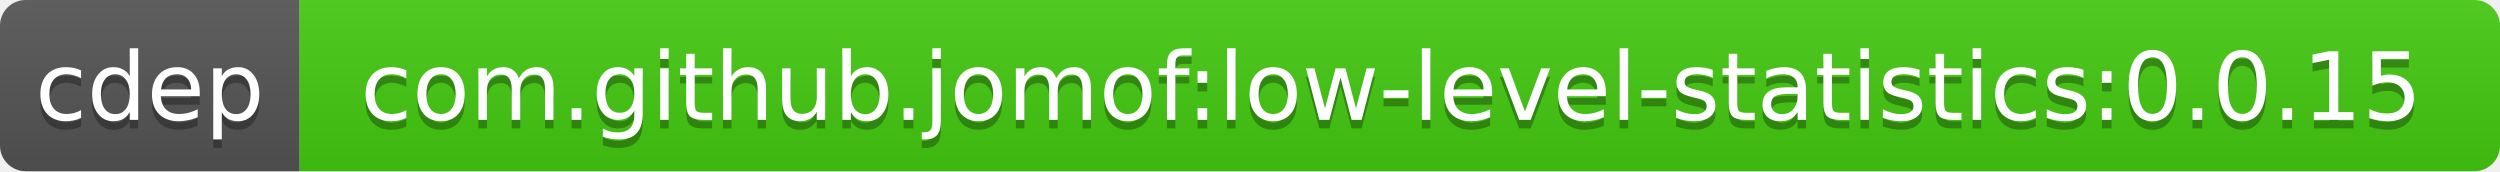
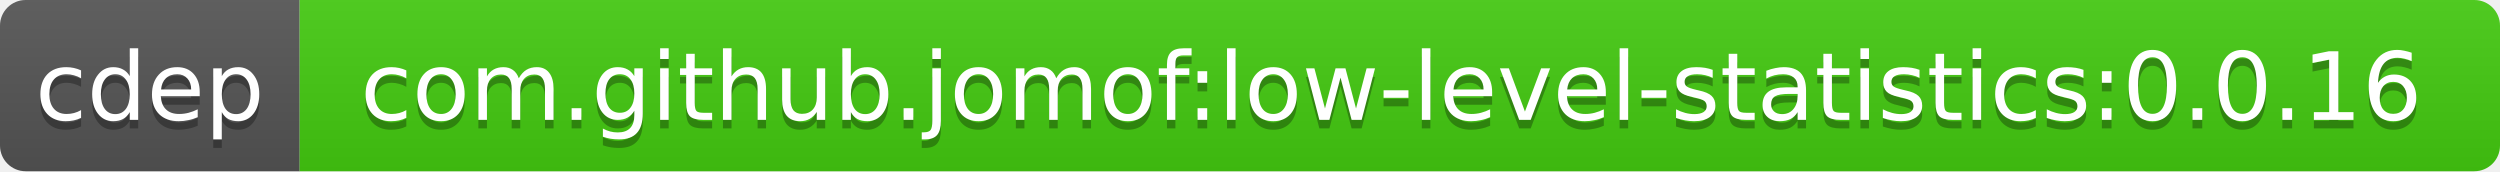
<svg xmlns="http://www.w3.org/2000/svg" width="292" height="20">
  <linearGradient id="b" x2="0" y2="100%">
    <stop offset="0" stop-color="#bbb" stop-opacity=".1" />
    <stop offset="1" stop-opacity=".1" />
  </linearGradient>
  <clipPath id="a">
    <rect width="292" height="20" rx="3" fill="#fff" />
  </clipPath>
  <g clip-path="url(#a)">
    <path fill="#555" d="M0 0h35v20H0z" />
    <path fill="#4c1" d="M35 0h257v20H35z" />
    <path fill="url(#b)" d="M0 0h292v20H0z" />
  </g>
  <g fill="#fff" text-anchor="middle" font-family="DejaVu Sans,Verdana,Geneva,sans-serif" font-size="11">
    <text x="17.5" y="15" fill="#010101" fill-opacity=".3">cdep</text>
    <text x="17.5" y="14">cdep</text>
-     <text x="162.5" y="15" fill="#010101" fill-opacity=".3">com.github.jomof:low-level-statistics:0.0.15</text>
-     <text x="162.5" y="14">com.github.jomof:low-level-statistics:0.0.15</text>
+     <text x="162.5" y="15" fill="#010101" fill-opacity=".3">com.github.jomof:low-level-statistics:0.0.16</text>
+     <text x="162.5" y="14">com.github.jomof:low-level-statistics:0.0.16</text>
  </g>
</svg>
